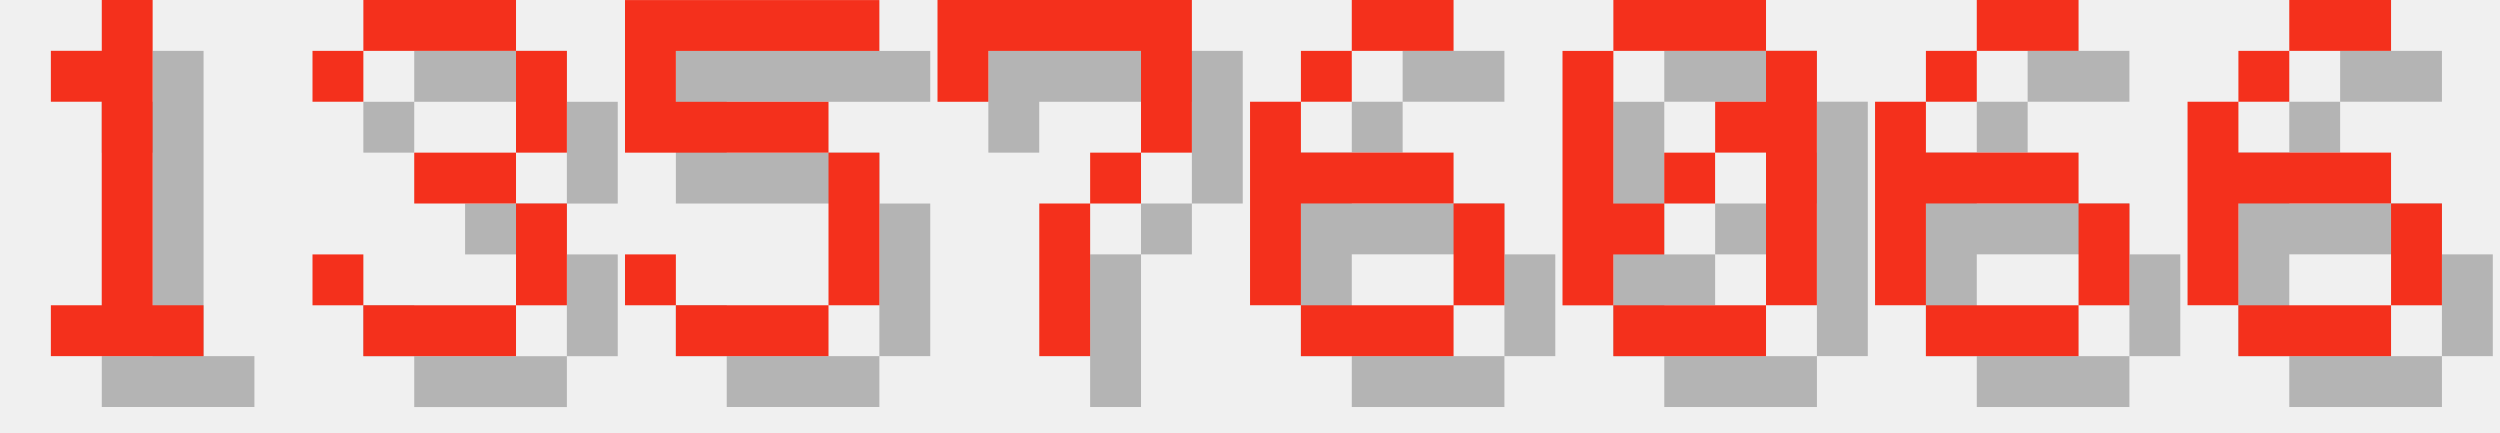
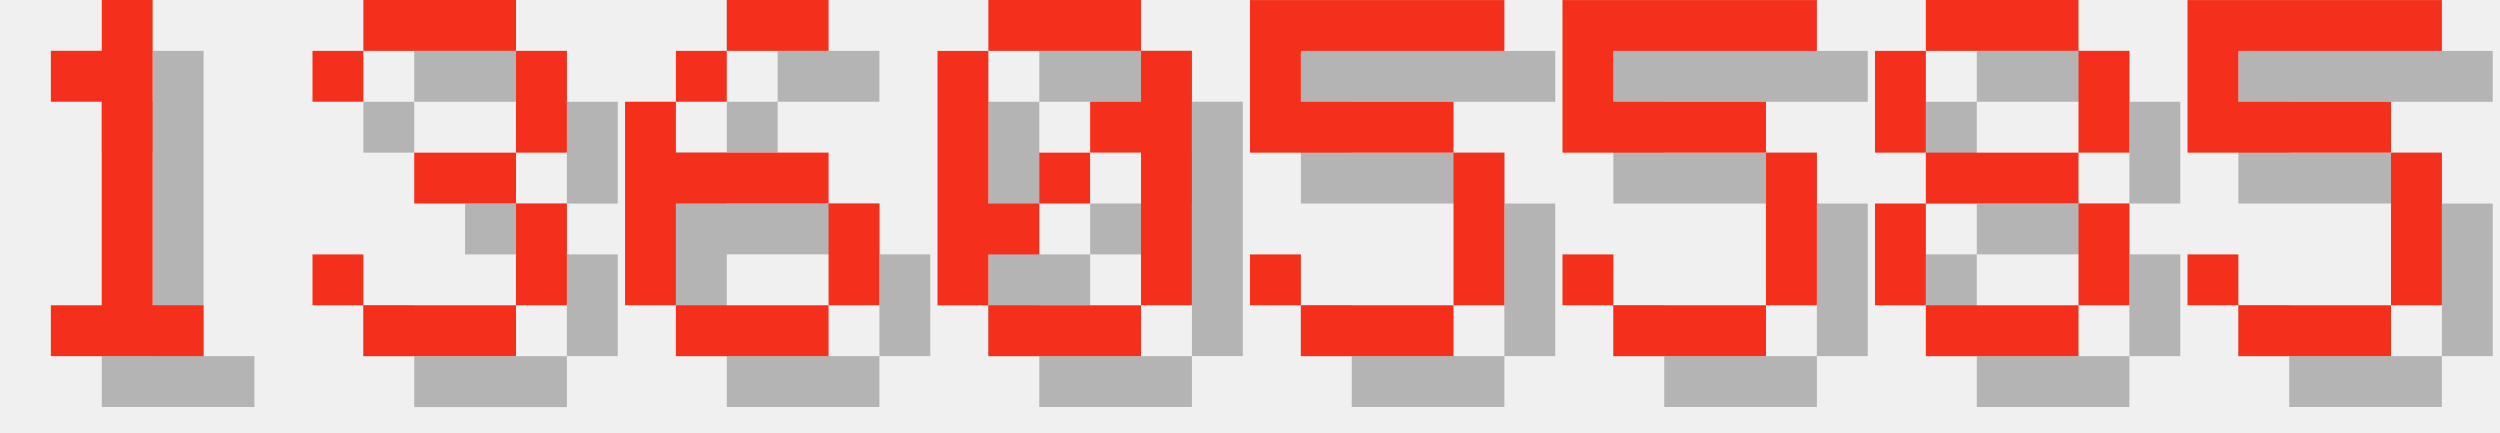
<svg xmlns="http://www.w3.org/2000/svg" version="1.1" width="208.0" height="36">
  <style>
        .text-foreground {
            fill: #F4301C;
        }
        .text-shadow {
            fill: #000000;
            fill-opacity: 0.25;
        }
    </style>
  <g class="digit" id="digit_1" transform="translate(0.0, 0), scale(4)">
    <path id="digit_1_shadow" class="text-shadow" d="m2.117 2.117v1.058h1.058v4.233h-1.058v1.058h3.175v-1.058h-1.058v-6.35h-1.058v1.058h-1.058z" fill-opacity=".5" style="paint-order:stroke fill markers" />
    <path id="digit_1_fg" class="text-foreground" d="m1.058 1.058v1.058h1.058v4.233h-1.058v1.058h3.175v-1.058h-1.058v-6.35h-1.058v1.058h-1.058z" fill="#fff" style="paint-order:stroke fill markers" />
  </g>
  <g class="digit" id="digit_3" transform="translate(26.0, 0), scale(4)">
    <path id="digit_3_shadow" class="text-shadow" d="m1.058 2.117v1.058h1.058v-1.058h3.175v2.117h-2.117v1.058h2.117v2.117h-3.175v-1.058h-1.058v1.058h1.058v1.058h3.175v-1.058h1.058v-2.117h-1.058v-1.058h1.058v-2.117h-1.058v-1.058h-3.175v1.058h-1.058z" fill-opacity=".5" style="paint-order:stroke fill markers" />
    <path id="digit_3_fg" class="text-foreground" d="m0 1.058v1.058h1.058v-1.058h3.175v2.117h-2.117v1.058h2.117v2.117h-3.175v-1.058h-1.058v1.058h1.058v1.058h3.175v-1.058h1.058v-2.117h-1.058v-1.058h1.058v-2.117h-1.058v-1.058h-3.175v1.058h-1.058z" fill="#fff" style="paint-order:stroke fill markers" />
  </g>
-   <g class="digit" id="digit_5" transform="translate(52.0, 0), scale(4)">
+   <g class="digit" id="digit_6" transform="translate(52.0, 0), scale(4)">
+     <path id="digit_6_shadow" class="text-shadow" d="m3.175 1.058v1.058h2.117v-1.058h-2.117zm0 1.058h-1.058v1.058h1.058v-1.058zm-1.058 1.058h-1.058v4.233h1.058v-2.117h3.175v-1.058h-3.175v-1.058zm3.175 2.117v2.117h1.058v-2.117h-1.058zm0 2.117h-3.175v1.058h3.175v-1.058z" fill-opacity=".5" style="paint-order:stroke fill markers" />
+     <path id="digit_6_fg" class="text-foreground" d="m2.117 0v1.058h2.117v-1.058h-2.117zm0 1.058h-1.058v1.058h1.058v-1.058zm-1.058 1.058h-1.058v4.233h1.058v-2.117h3.175v-1.058h-3.175v-1.058zm3.175 2.117v2.117h1.058v-2.117h-1.058zm0 2.117h-3.175v1.058h3.175v-1.058z" fill="#fff" style="paint-order:stroke fill markers" />
+   </g>
+   <g class="digit" id="digit_0" transform="translate(78.0, 0), scale(4)">
+     <path id="digit_0_shadow" class="text-shadow" d="m2.117 1.058v1.058h3.175v-1.058h-3.175zm3.175 1.058v1.058h-1.058v1.058h1.058v3.175h1.058v-5.292h-1.058zm0 5.292h-3.175v1.058h3.175v-1.058zm-3.175 0v-1.058h1.058v-1.058h-1.058v-3.175h-1.058v5.292h1.058zm1.058-2.117h1.058v-1.058h-1.058v1.058z" fill-opacity=".5" style="paint-order:stroke fill markers" />
+     <path id="digit_0_fg" class="text-foreground" d="m1.058 0v1.058h3.175v-1.058h-3.175zm3.175 1.058v1.058h-1.058v1.058h1.058v3.175h1.058v-5.292h-1.058zm0 5.292h-3.175v1.058h3.175v-1.058zm-3.175 0v-1.058h1.058v-1.058h-1.058v-3.175h-1.058v5.292h1.058zm1.058-2.117h1.058v-1.058h-1.058v1.058z" fill="#fff" style="paint-order:stroke fill markers" />
+   </g>
+   <g class="digit" id="digit_5" transform="translate(104.0, 0), scale(4)">
    <path id="digit_5_shadow" class="text-shadow" d="m1.058 1.058v3.175h4.233v3.175h-3.175v-1.058h-1.058v1.058h1.058v1.058h3.175v-1.058h1.058v-3.175h-1.058v-1.058h-3.175v-1.058h4.233v-1.058h-5.292z" fill-opacity=".5" style="paint-order:stroke fill markers" />
    <path id="digit_5_fg" class="text-foreground" d="m0 0v3.175h4.233v3.175h-3.175v-1.058h-1.058v1.058h1.058v1.058h3.175v-1.058h1.058v-3.175h-1.058v-1.058h-3.175v-1.058h4.233v-1.058h-5.292z" fill="#fff" style="paint-order:stroke fill markers" />
  </g>
-   <g class="digit" id="digit_7" transform="translate(78.0, 0), scale(4)">
-     <path id="digit_7_shadow" class="text-shadow" d="m1.058 1.058 2e-6 2.117h1.058v-1.058h3.175v1.058l2e-7 1.058h-1.058v1.058h-1.058l4e-7 3.175 1.058 1e-7v-3.175h1.058v-1.058h1.058l5e-7 -1.058v-2.117z" fill-opacity=".5" style="paint-order:stroke fill markers" />
-     <path id="digit_7_fg" class="text-foreground" d="m0 0 2e-6 2.117h1.058v-1.058h3.175v1.058l2e-7 1.058h-1.058v1.058h-1.058l4e-7 3.175 1.058 1e-7v-3.175h1.058v-1.058h1.058l5e-7 -1.058v-2.117z" fill="#fff" style="paint-order:stroke fill markers" />
+   <g class="digit" id="digit_5" transform="translate(130.0, 0), scale(4)">
+     <path id="digit_5_shadow" class="text-shadow" d="m1.058 1.058v3.175h4.233v3.175h-3.175v-1.058h-1.058v1.058h1.058v1.058h3.175v-1.058h1.058v-3.175h-1.058v-1.058h-3.175v-1.058h4.233v-1.058h-5.292z" fill-opacity=".5" style="paint-order:stroke fill markers" />
+     <path id="digit_5_fg" class="text-foreground" d="m0 0v3.175h4.233v3.175h-3.175v-1.058h-1.058v1.058h1.058v1.058h3.175v-1.058h1.058v-3.175h-1.058v-1.058h-3.175v-1.058h4.233v-1.058h-5.292z" fill="#fff" style="paint-order:stroke fill markers" />
  </g>
-   <g class="digit" id="digit_6" transform="translate(104.0, 0), scale(4)">
-     <path id="digit_6_shadow" class="text-shadow" d="m3.175 1.058v1.058h2.117v-1.058h-2.117zm0 1.058h-1.058v1.058h1.058v-1.058zm-1.058 1.058h-1.058v4.233h1.058v-2.117h3.175v-1.058h-3.175v-1.058zm3.175 2.117v2.117h1.058v-2.117h-1.058zm0 2.117h-3.175v1.058h3.175v-1.058z" fill-opacity=".5" style="paint-order:stroke fill markers" />
-     <path id="digit_6_fg" class="text-foreground" d="m2.117 0v1.058h2.117v-1.058h-2.117zm0 1.058h-1.058v1.058h1.058v-1.058zm-1.058 1.058h-1.058v4.233h1.058v-2.117h3.175v-1.058h-3.175v-1.058zm3.175 2.117v2.117h1.058v-2.117h-1.058zm0 2.117h-3.175v1.058h3.175v-1.058z" fill="#fff" style="paint-order:stroke fill markers" />
+   <g class="digit" id="digit_8" transform="translate(156.0, 0), scale(4)">
+     <path id="digit_8_shadow" class="text-shadow" d="m2.117 1.058v1.058h3.175v-1.058h-3.175zm3.175 1.058v2.117h1.058v-2.117h-1.058zm0 2.117h-3.175v1.058h3.175v-1.058zm0 1.058v2.117h1.058v-2.117h-1.058zm0 2.117h-3.175v1.058h3.175v-1.058zm-3.175 0v-2.117h-1.058v2.117h1.058zm0-3.175v-2.117h-1.058v2.117h1.058z" fill-opacity=".5" style="paint-order:stroke fill markers" />
+     <path id="digit_8_fg" class="text-foreground" d="m1.058 0v1.058h3.175v-1.058h-3.175zm3.175 1.058v2.117h1.058v-2.117h-1.058zm0 2.117h-3.175v1.058h3.175v-1.058zm0 1.058v2.117h1.058v-2.117h-1.058zm0 2.117h-3.175v1.058h3.175v-1.058zm-3.175 0v-2.117h-1.058v2.117h1.058zm0-3.175v-2.117h-1.058v2.117h1.058z" fill="#fff" style="paint-order:stroke fill markers" />
  </g>
-   <g class="digit" id="digit_0" transform="translate(130.0, 0), scale(4)">
-     <path id="digit_0_shadow" class="text-shadow" d="m2.117 1.058v1.058h3.175v-1.058h-3.175zm3.175 1.058v1.058h-1.058v1.058h1.058v3.175h1.058v-5.292h-1.058zm0 5.292h-3.175v1.058h3.175v-1.058zm-3.175 0v-1.058h1.058v-1.058h-1.058v-3.175h-1.058v5.292h1.058zm1.058-2.117h1.058v-1.058h-1.058v1.058z" fill-opacity=".5" style="paint-order:stroke fill markers" />
-     <path id="digit_0_fg" class="text-foreground" d="m1.058 0v1.058h3.175v-1.058h-3.175zm3.175 1.058v1.058h-1.058v1.058h1.058v3.175h1.058v-5.292h-1.058zm0 5.292h-3.175v1.058h3.175v-1.058zm-3.175 0v-1.058h1.058v-1.058h-1.058v-3.175h-1.058v5.292h1.058zm1.058-2.117h1.058v-1.058h-1.058v1.058z" fill="#fff" style="paint-order:stroke fill markers" />
-   </g>
-   <g class="digit" id="digit_6" transform="translate(156.0, 0), scale(4)">
-     <path id="digit_6_shadow" class="text-shadow" d="m3.175 1.058v1.058h2.117v-1.058h-2.117zm0 1.058h-1.058v1.058h1.058v-1.058zm-1.058 1.058h-1.058v4.233h1.058v-2.117h3.175v-1.058h-3.175v-1.058zm3.175 2.117v2.117h1.058v-2.117h-1.058zm0 2.117h-3.175v1.058h3.175v-1.058z" fill-opacity=".5" style="paint-order:stroke fill markers" />
-     <path id="digit_6_fg" class="text-foreground" d="m2.117 0v1.058h2.117v-1.058h-2.117zm0 1.058h-1.058v1.058h1.058v-1.058zm-1.058 1.058h-1.058v4.233h1.058v-2.117h3.175v-1.058h-3.175v-1.058zm3.175 2.117v2.117h1.058v-2.117h-1.058zm0 2.117h-3.175v1.058h3.175v-1.058z" fill="#fff" style="paint-order:stroke fill markers" />
-   </g>
-   <g class="digit" id="digit_6" transform="translate(182.0, 0), scale(4)">
-     <path id="digit_6_shadow" class="text-shadow" d="m3.175 1.058v1.058h2.117v-1.058h-2.117zm0 1.058h-1.058v1.058h1.058v-1.058zm-1.058 1.058h-1.058v4.233h1.058v-2.117h3.175v-1.058h-3.175v-1.058zm3.175 2.117v2.117h1.058v-2.117h-1.058zm0 2.117h-3.175v1.058h3.175v-1.058z" fill-opacity=".5" style="paint-order:stroke fill markers" />
-     <path id="digit_6_fg" class="text-foreground" d="m2.117 0v1.058h2.117v-1.058h-2.117zm0 1.058h-1.058v1.058h1.058v-1.058zm-1.058 1.058h-1.058v4.233h1.058v-2.117h3.175v-1.058h-3.175v-1.058zm3.175 2.117v2.117h1.058v-2.117h-1.058zm0 2.117h-3.175v1.058h3.175v-1.058z" fill="#fff" style="paint-order:stroke fill markers" />
+   <g class="digit" id="digit_5" transform="translate(182.0, 0), scale(4)">
+     <path id="digit_5_shadow" class="text-shadow" d="m1.058 1.058v3.175h4.233v3.175h-3.175v-1.058h-1.058v1.058h1.058v1.058h3.175v-1.058h1.058v-3.175h-1.058v-1.058h-3.175v-1.058h4.233v-1.058h-5.292z" fill-opacity=".5" style="paint-order:stroke fill markers" />
+     <path id="digit_5_fg" class="text-foreground" d="m0 0v3.175h4.233v3.175h-3.175v-1.058h-1.058v1.058h1.058v1.058h3.175v-1.058h1.058v-3.175h-1.058v-1.058h-3.175v-1.058h4.233v-1.058h-5.292z" fill="#fff" style="paint-order:stroke fill markers" />
  </g>
</svg>
